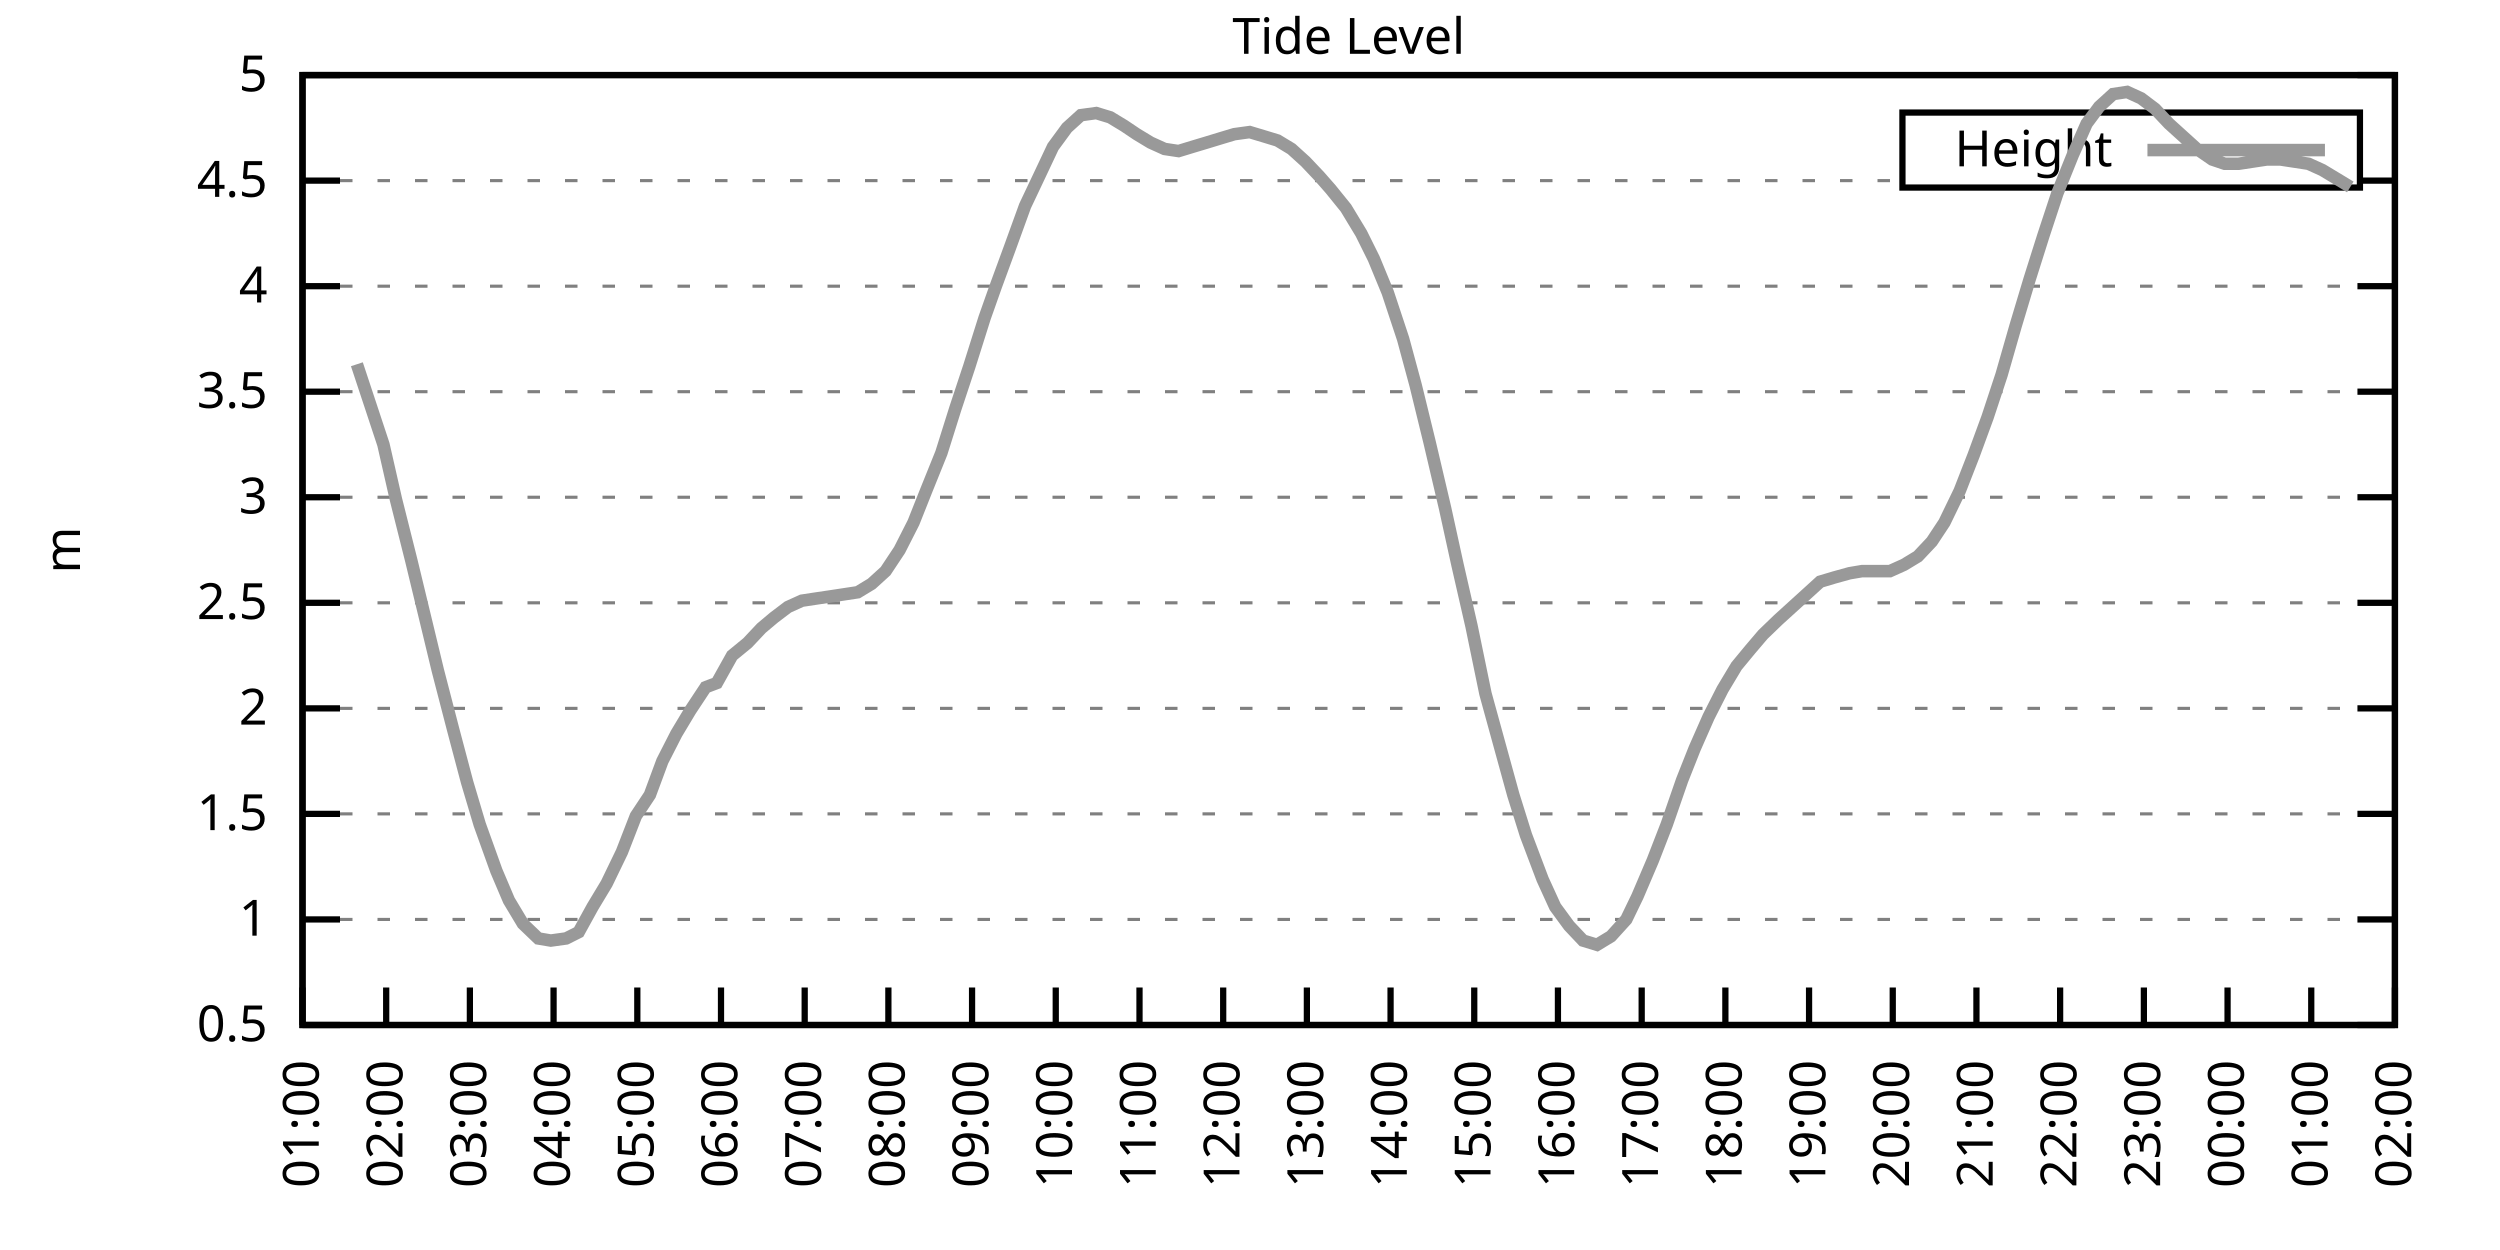
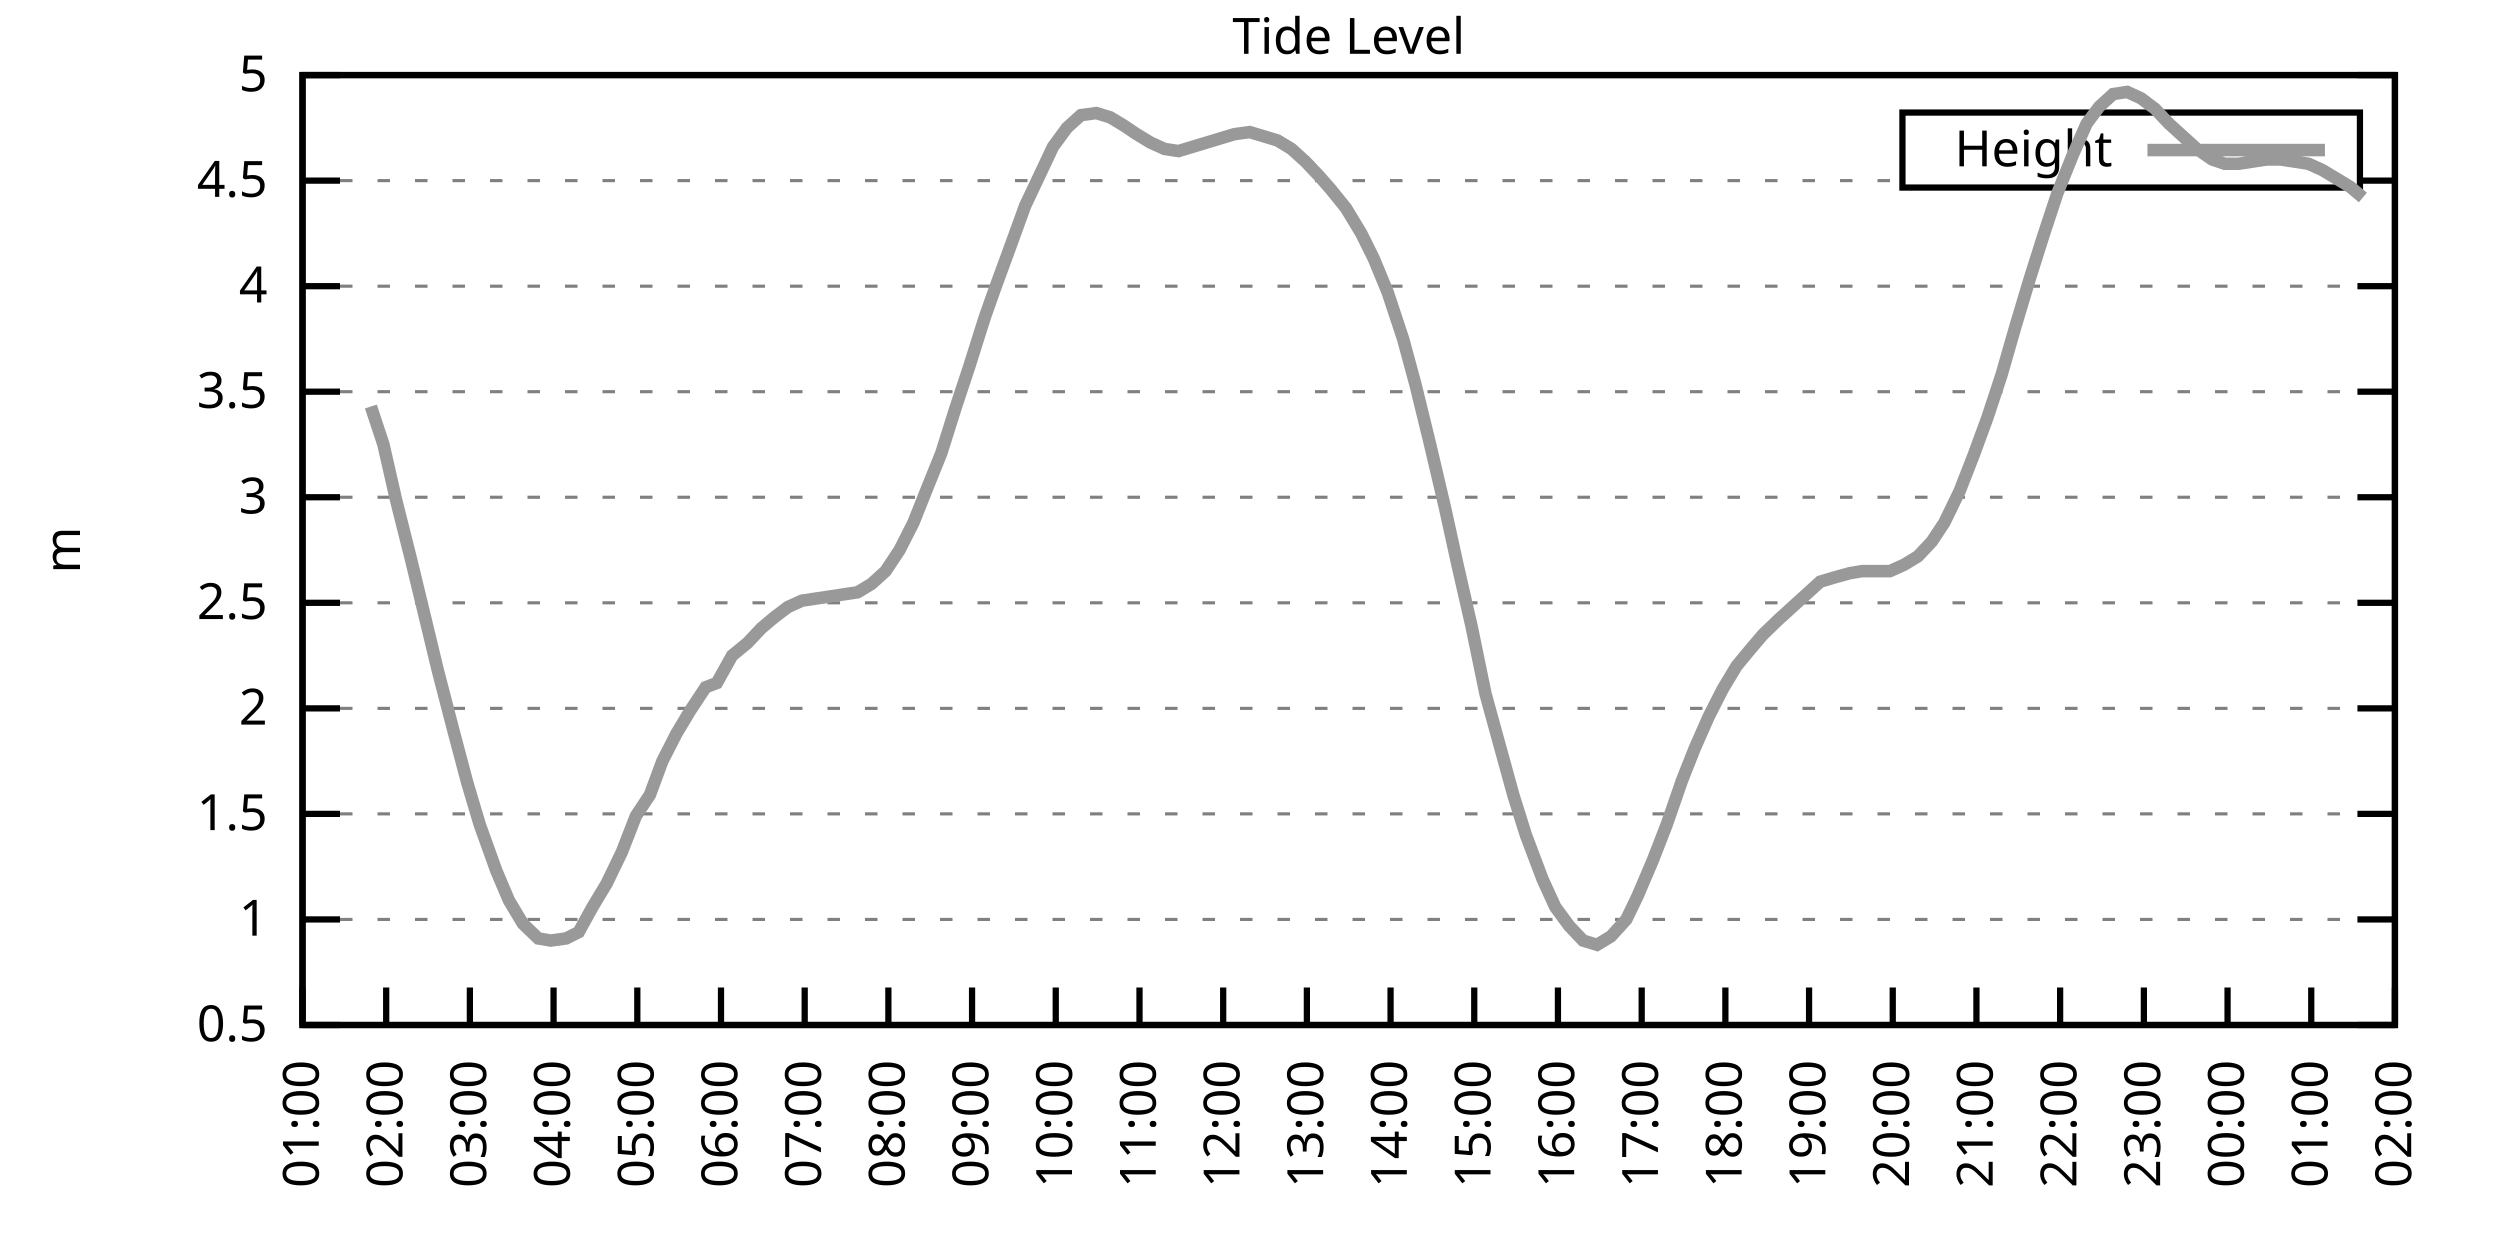
<svg xmlns="http://www.w3.org/2000/svg" xmlns:xlink="http://www.w3.org/1999/xlink" width="400" height="200" viewBox="0 0 400 200">
  <g id="gnuplot_canvas">
    <rect x="0" y="0" width="400" height="200" fill="none" />
    <defs>
      <circle id="gpDot" r="0.5" stroke-width="0.5" stroke="currentColor" />
      <path id="gpPt0" stroke-width="0.333" stroke="currentColor" d="M-1,0 h2 M0,-1 v2" />
      <path id="gpPt1" stroke-width="0.333" stroke="currentColor" d="M-1,-1 L1,1 M1,-1 L-1,1" />
      <path id="gpPt2" stroke-width="0.333" stroke="currentColor" d="M-1,0 L1,0 M0,-1 L0,1 M-1,-1 L1,1 M-1,1 L1,-1" />
      <rect id="gpPt3" stroke-width="0.333" stroke="currentColor" x="-1" y="-1" width="2" height="2" />
      <rect id="gpPt4" stroke-width="0.333" stroke="currentColor" fill="currentColor" x="-1" y="-1" width="2" height="2" />
      <circle id="gpPt5" stroke-width="0.333" stroke="currentColor" cx="0" cy="0" r="1" />
      <use xlink:href="#gpPt5" id="gpPt6" fill="currentColor" stroke="none" />
      <path id="gpPt7" stroke-width="0.333" stroke="currentColor" d="M0,-1.33 L-1.33,0.67 L1.33,0.67 z" />
      <use xlink:href="#gpPt7" id="gpPt8" fill="currentColor" stroke="none" />
      <use xlink:href="#gpPt7" id="gpPt9" stroke="currentColor" transform="rotate(180)" />
      <use xlink:href="#gpPt9" id="gpPt10" fill="currentColor" stroke="none" />
      <use xlink:href="#gpPt3" id="gpPt11" stroke="currentColor" transform="rotate(45)" />
      <use xlink:href="#gpPt11" id="gpPt12" fill="currentColor" stroke="none" />
      <path id="gpPt13" stroke-width="0.333" stroke="currentColor" d="M0,1.330 L1.265,0.411 L0.782,-1.067 L-0.782,-1.076 L-1.265,0.411 z" />
      <use xlink:href="#gpPt13" id="gpPt14" fill="currentColor" stroke="none" />
      <filter id="textbox" filterUnits="objectBoundingBox" x="0" y="0" height="1" width="1">
        <feFlood flood-color="white" flood-opacity="1" result="bgnd" />
        <feComposite in="SourceGraphic" in2="bgnd" operator="atop" />
      </filter>
      <filter id="greybox" filterUnits="objectBoundingBox" x="0" y="0" height="1" width="1">
        <feFlood flood-color="lightgrey" flood-opacity="1" result="grey" />
        <feComposite in="SourceGraphic" in2="grey" operator="atop" />
      </filter>
    </defs>
    <g fill="none" color="white" stroke="currentColor" stroke-width="1.00" stroke-linecap="butt" stroke-linejoin="miter">
</g>
    <g fill="none" color="black" stroke="currentColor" stroke-width="1.00" stroke-linecap="butt" stroke-linejoin="miter">
      <g stroke="none" shape-rendering="crispEdges">
        <polygon fill="rgb(255, 255, 255)" points="48.40,164.00 383.18,164.00 383.18,12.02 48.40,12.02 " />
      </g>
    </g>
    <g fill="none" color="black" stroke="currentColor" stroke-width="1.00" stroke-linecap="butt" stroke-linejoin="miter">
</g>
    <g fill="none" color="black" stroke="black" stroke-width="0.50" stroke-linecap="butt" stroke-linejoin="miter">
</g>
    <g fill="none" color="gray" stroke="currentColor" stroke-width="0.50" stroke-linecap="butt" stroke-linejoin="miter">
      <path stroke="gray" stroke-dasharray="2,4" class="gridline" d="M48.40,164.00 L383.19,164.00  " />
    </g>
    <g fill="none" color="gray" stroke="gray" stroke-width="1.00" stroke-linecap="butt" stroke-linejoin="miter">
</g>
    <g fill="none" color="black" stroke="currentColor" stroke-width="1.00" stroke-linecap="butt" stroke-linejoin="miter">
      <path stroke="black" d="M48.40,164.00 L54.40,164.00 M383.19,164.00 L377.19,164.00  " />
      <g transform="translate(42.80,166.60)" stroke="none" fill="black" font-family="Sans" font-size="8.00" text-anchor="end">
        <text>
          <tspan font-family="Sans"> 0.5</tspan>
        </text>
      </g>
    </g>
    <g fill="none" color="black" stroke="currentColor" stroke-width="1.00" stroke-linecap="butt" stroke-linejoin="miter">
</g>
    <g fill="none" color="black" stroke="black" stroke-width="0.50" stroke-linecap="butt" stroke-linejoin="miter">
</g>
    <g fill="none" color="gray" stroke="currentColor" stroke-width="0.50" stroke-linecap="butt" stroke-linejoin="miter">
      <path stroke="gray" stroke-dasharray="2,4" class="gridline" d="M48.40,147.11 L383.19,147.11  " />
    </g>
    <g fill="none" color="gray" stroke="gray" stroke-width="1.00" stroke-linecap="butt" stroke-linejoin="miter">
</g>
    <g fill="none" color="black" stroke="currentColor" stroke-width="1.00" stroke-linecap="butt" stroke-linejoin="miter">
      <path stroke="black" d="M48.40,147.11 L54.40,147.11 M383.19,147.11 L377.19,147.11  " />
      <g transform="translate(42.80,149.71)" stroke="none" fill="black" font-family="Sans" font-size="8.00" text-anchor="end">
        <text>
          <tspan font-family="Sans"> 1</tspan>
        </text>
      </g>
    </g>
    <g fill="none" color="black" stroke="currentColor" stroke-width="1.00" stroke-linecap="butt" stroke-linejoin="miter">
</g>
    <g fill="none" color="black" stroke="black" stroke-width="0.50" stroke-linecap="butt" stroke-linejoin="miter">
</g>
    <g fill="none" color="gray" stroke="currentColor" stroke-width="0.50" stroke-linecap="butt" stroke-linejoin="miter">
      <path stroke="gray" stroke-dasharray="2,4" class="gridline" d="M48.40,130.22 L383.19,130.22  " />
    </g>
    <g fill="none" color="gray" stroke="gray" stroke-width="1.00" stroke-linecap="butt" stroke-linejoin="miter">
</g>
    <g fill="none" color="black" stroke="currentColor" stroke-width="1.00" stroke-linecap="butt" stroke-linejoin="miter">
      <path stroke="black" d="M48.40,130.22 L54.40,130.22 M383.19,130.22 L377.19,130.22  " />
      <g transform="translate(42.80,132.82)" stroke="none" fill="black" font-family="Sans" font-size="8.00" text-anchor="end">
        <text>
          <tspan font-family="Sans"> 1.5</tspan>
        </text>
      </g>
    </g>
    <g fill="none" color="black" stroke="currentColor" stroke-width="1.00" stroke-linecap="butt" stroke-linejoin="miter">
</g>
    <g fill="none" color="black" stroke="black" stroke-width="0.50" stroke-linecap="butt" stroke-linejoin="miter">
</g>
    <g fill="none" color="gray" stroke="currentColor" stroke-width="0.50" stroke-linecap="butt" stroke-linejoin="miter">
      <path stroke="gray" stroke-dasharray="2,4" class="gridline" d="M48.40,113.34 L383.19,113.34  " />
    </g>
    <g fill="none" color="gray" stroke="gray" stroke-width="1.00" stroke-linecap="butt" stroke-linejoin="miter">
</g>
    <g fill="none" color="black" stroke="currentColor" stroke-width="1.00" stroke-linecap="butt" stroke-linejoin="miter">
      <path stroke="black" d="M48.40,113.34 L54.40,113.34 M383.19,113.34 L377.19,113.34  " />
      <g transform="translate(42.80,115.94)" stroke="none" fill="black" font-family="Sans" font-size="8.00" text-anchor="end">
        <text>
          <tspan font-family="Sans"> 2</tspan>
        </text>
      </g>
    </g>
    <g fill="none" color="black" stroke="currentColor" stroke-width="1.00" stroke-linecap="butt" stroke-linejoin="miter">
</g>
    <g fill="none" color="black" stroke="black" stroke-width="0.50" stroke-linecap="butt" stroke-linejoin="miter">
</g>
    <g fill="none" color="gray" stroke="currentColor" stroke-width="0.50" stroke-linecap="butt" stroke-linejoin="miter">
      <path stroke="gray" stroke-dasharray="2,4" class="gridline" d="M48.40,96.45 L383.19,96.45  " />
    </g>
    <g fill="none" color="gray" stroke="gray" stroke-width="1.00" stroke-linecap="butt" stroke-linejoin="miter">
</g>
    <g fill="none" color="black" stroke="currentColor" stroke-width="1.00" stroke-linecap="butt" stroke-linejoin="miter">
      <path stroke="black" d="M48.40,96.45 L54.40,96.45 M383.19,96.45 L377.19,96.45  " />
      <g transform="translate(42.80,99.05)" stroke="none" fill="black" font-family="Sans" font-size="8.00" text-anchor="end">
        <text>
          <tspan font-family="Sans"> 2.5</tspan>
        </text>
      </g>
    </g>
    <g fill="none" color="black" stroke="currentColor" stroke-width="1.00" stroke-linecap="butt" stroke-linejoin="miter">
</g>
    <g fill="none" color="black" stroke="black" stroke-width="0.50" stroke-linecap="butt" stroke-linejoin="miter">
</g>
    <g fill="none" color="gray" stroke="currentColor" stroke-width="0.50" stroke-linecap="butt" stroke-linejoin="miter">
      <path stroke="gray" stroke-dasharray="2,4" class="gridline" d="M48.40,79.56 L383.19,79.56  " />
    </g>
    <g fill="none" color="gray" stroke="gray" stroke-width="1.00" stroke-linecap="butt" stroke-linejoin="miter">
</g>
    <g fill="none" color="black" stroke="currentColor" stroke-width="1.00" stroke-linecap="butt" stroke-linejoin="miter">
      <path stroke="black" d="M48.40,79.56 L54.40,79.56 M383.19,79.56 L377.19,79.56  " />
      <g transform="translate(42.80,82.16)" stroke="none" fill="black" font-family="Sans" font-size="8.00" text-anchor="end">
        <text>
          <tspan font-family="Sans"> 3</tspan>
        </text>
      </g>
    </g>
    <g fill="none" color="black" stroke="currentColor" stroke-width="1.00" stroke-linecap="butt" stroke-linejoin="miter">
</g>
    <g fill="none" color="black" stroke="black" stroke-width="0.50" stroke-linecap="butt" stroke-linejoin="miter">
</g>
    <g fill="none" color="gray" stroke="currentColor" stroke-width="0.50" stroke-linecap="butt" stroke-linejoin="miter">
      <path stroke="gray" stroke-dasharray="2,4" class="gridline" d="M48.40,62.67 L383.19,62.67  " />
    </g>
    <g fill="none" color="gray" stroke="gray" stroke-width="1.00" stroke-linecap="butt" stroke-linejoin="miter">
</g>
    <g fill="none" color="black" stroke="currentColor" stroke-width="1.00" stroke-linecap="butt" stroke-linejoin="miter">
      <path stroke="black" d="M48.40,62.67 L54.40,62.67 M383.19,62.67 L377.19,62.67  " />
      <g transform="translate(42.80,65.27)" stroke="none" fill="black" font-family="Sans" font-size="8.00" text-anchor="end">
        <text>
          <tspan font-family="Sans"> 3.5</tspan>
        </text>
      </g>
    </g>
    <g fill="none" color="black" stroke="currentColor" stroke-width="1.00" stroke-linecap="butt" stroke-linejoin="miter">
</g>
    <g fill="none" color="black" stroke="black" stroke-width="0.50" stroke-linecap="butt" stroke-linejoin="miter">
</g>
    <g fill="none" color="gray" stroke="currentColor" stroke-width="0.50" stroke-linecap="butt" stroke-linejoin="miter">
      <path stroke="gray" stroke-dasharray="2,4" class="gridline" d="M48.40,45.79 L383.19,45.79  " />
    </g>
    <g fill="none" color="gray" stroke="gray" stroke-width="1.00" stroke-linecap="butt" stroke-linejoin="miter">
</g>
    <g fill="none" color="black" stroke="currentColor" stroke-width="1.00" stroke-linecap="butt" stroke-linejoin="miter">
      <path stroke="black" d="M48.40,45.79 L54.40,45.79 M383.19,45.79 L377.19,45.79  " />
      <g transform="translate(42.80,48.39)" stroke="none" fill="black" font-family="Sans" font-size="8.00" text-anchor="end">
        <text>
          <tspan font-family="Sans"> 4</tspan>
        </text>
      </g>
    </g>
    <g fill="none" color="black" stroke="currentColor" stroke-width="1.00" stroke-linecap="butt" stroke-linejoin="miter">
</g>
    <g fill="none" color="black" stroke="black" stroke-width="0.50" stroke-linecap="butt" stroke-linejoin="miter">
</g>
    <g fill="none" color="gray" stroke="currentColor" stroke-width="0.50" stroke-linecap="butt" stroke-linejoin="miter">
      <path stroke="gray" stroke-dasharray="2,4" class="gridline" d="M48.40,28.90 L304.39,28.90 M377.59,28.90 L383.19,28.90  " />
    </g>
    <g fill="none" color="gray" stroke="gray" stroke-width="1.00" stroke-linecap="butt" stroke-linejoin="miter">
</g>
    <g fill="none" color="black" stroke="currentColor" stroke-width="1.00" stroke-linecap="butt" stroke-linejoin="miter">
      <path stroke="black" d="M48.40,28.90 L54.40,28.90 M383.19,28.90 L377.19,28.90  " />
      <g transform="translate(42.80,31.50)" stroke="none" fill="black" font-family="Sans" font-size="8.00" text-anchor="end">
        <text>
          <tspan font-family="Sans"> 4.5</tspan>
        </text>
      </g>
    </g>
    <g fill="none" color="black" stroke="currentColor" stroke-width="1.00" stroke-linecap="butt" stroke-linejoin="miter">
</g>
    <g fill="none" color="black" stroke="black" stroke-width="0.50" stroke-linecap="butt" stroke-linejoin="miter">
</g>
    <g fill="none" color="gray" stroke="currentColor" stroke-width="0.50" stroke-linecap="butt" stroke-linejoin="miter">
      <path stroke="gray" stroke-dasharray="2,4" class="gridline" d="M48.40,12.01 L383.19,12.01  " />
    </g>
    <g fill="none" color="gray" stroke="gray" stroke-width="1.00" stroke-linecap="butt" stroke-linejoin="miter">
</g>
    <g fill="none" color="black" stroke="currentColor" stroke-width="1.00" stroke-linecap="butt" stroke-linejoin="miter">
      <path stroke="black" d="M48.40,12.01 L54.40,12.01 M383.19,12.01 L377.19,12.01  " />
      <g transform="translate(42.80,14.61)" stroke="none" fill="black" font-family="Sans" font-size="8.00" text-anchor="end">
        <text>
          <tspan font-family="Sans"> 5</tspan>
        </text>
      </g>
    </g>
    <g fill="none" color="black" stroke="currentColor" stroke-width="1.00" stroke-linecap="butt" stroke-linejoin="miter">
      <path stroke="black" d="M48.40,164.00 L48.40,158.00  " />
      <g transform="translate(51.00,169.60) rotate(270.00)" stroke="none" fill="black" font-family="Sans" font-size="8.00" text-anchor="end">
        <text>
          <tspan font-family="Sans">01:00</tspan>
        </text>
      </g>
    </g>
    <g fill="none" color="black" stroke="currentColor" stroke-width="1.00" stroke-linecap="butt" stroke-linejoin="miter">
      <path stroke="black" d="M61.79,164.00 L61.79,158.00  " />
      <g transform="translate(64.39,169.60) rotate(270.00)" stroke="none" fill="black" font-family="Sans" font-size="8.00" text-anchor="end">
        <text>
          <tspan font-family="Sans">02:00</tspan>
        </text>
      </g>
    </g>
    <g fill="none" color="black" stroke="currentColor" stroke-width="1.00" stroke-linecap="butt" stroke-linejoin="miter">
      <path stroke="black" d="M75.18,164.00 L75.18,158.00  " />
      <g transform="translate(77.78,169.60) rotate(270.00)" stroke="none" fill="black" font-family="Sans" font-size="8.00" text-anchor="end">
        <text>
          <tspan font-family="Sans">03:00</tspan>
        </text>
      </g>
    </g>
    <g fill="none" color="black" stroke="currentColor" stroke-width="1.00" stroke-linecap="butt" stroke-linejoin="miter">
      <path stroke="black" d="M88.57,164.00 L88.57,158.00  " />
      <g transform="translate(91.17,169.60) rotate(270.00)" stroke="none" fill="black" font-family="Sans" font-size="8.00" text-anchor="end">
        <text>
          <tspan font-family="Sans">04:00</tspan>
        </text>
      </g>
    </g>
    <g fill="none" color="black" stroke="currentColor" stroke-width="1.00" stroke-linecap="butt" stroke-linejoin="miter">
      <path stroke="black" d="M101.97,164.00 L101.97,158.00  " />
      <g transform="translate(104.57,169.60) rotate(270.00)" stroke="none" fill="black" font-family="Sans" font-size="8.00" text-anchor="end">
        <text>
          <tspan font-family="Sans">05:00</tspan>
        </text>
      </g>
    </g>
    <g fill="none" color="black" stroke="currentColor" stroke-width="1.00" stroke-linecap="butt" stroke-linejoin="miter">
      <path stroke="black" d="M115.36,164.00 L115.36,158.00  " />
      <g transform="translate(117.96,169.60) rotate(270.00)" stroke="none" fill="black" font-family="Sans" font-size="8.00" text-anchor="end">
        <text>
          <tspan font-family="Sans">06:00</tspan>
        </text>
      </g>
    </g>
    <g fill="none" color="black" stroke="currentColor" stroke-width="1.00" stroke-linecap="butt" stroke-linejoin="miter">
      <path stroke="black" d="M128.75,164.00 L128.75,158.00  " />
      <g transform="translate(131.35,169.60) rotate(270.00)" stroke="none" fill="black" font-family="Sans" font-size="8.00" text-anchor="end">
        <text>
          <tspan font-family="Sans">07:00</tspan>
        </text>
      </g>
    </g>
    <g fill="none" color="black" stroke="currentColor" stroke-width="1.00" stroke-linecap="butt" stroke-linejoin="miter">
      <path stroke="black" d="M142.14,164.00 L142.14,158.00  " />
      <g transform="translate(144.74,169.60) rotate(270.00)" stroke="none" fill="black" font-family="Sans" font-size="8.00" text-anchor="end">
        <text>
          <tspan font-family="Sans">08:00</tspan>
        </text>
      </g>
    </g>
    <g fill="none" color="black" stroke="currentColor" stroke-width="1.00" stroke-linecap="butt" stroke-linejoin="miter">
      <path stroke="black" d="M155.53,164.00 L155.53,158.00  " />
      <g transform="translate(158.13,169.60) rotate(270.00)" stroke="none" fill="black" font-family="Sans" font-size="8.00" text-anchor="end">
        <text>
          <tspan font-family="Sans">09:00</tspan>
        </text>
      </g>
    </g>
    <g fill="none" color="black" stroke="currentColor" stroke-width="1.00" stroke-linecap="butt" stroke-linejoin="miter">
      <path stroke="black" d="M168.92,164.00 L168.92,158.00  " />
      <g transform="translate(171.52,169.60) rotate(270.00)" stroke="none" fill="black" font-family="Sans" font-size="8.00" text-anchor="end">
        <text>
          <tspan font-family="Sans">10:00</tspan>
        </text>
      </g>
    </g>
    <g fill="none" color="black" stroke="currentColor" stroke-width="1.00" stroke-linecap="butt" stroke-linejoin="miter">
      <path stroke="black" d="M182.32,164.00 L182.32,158.00  " />
      <g transform="translate(184.92,169.60) rotate(270.00)" stroke="none" fill="black" font-family="Sans" font-size="8.00" text-anchor="end">
        <text>
          <tspan font-family="Sans">11:00</tspan>
        </text>
      </g>
    </g>
    <g fill="none" color="black" stroke="currentColor" stroke-width="1.00" stroke-linecap="butt" stroke-linejoin="miter">
      <path stroke="black" d="M195.71,164.00 L195.71,158.00  " />
      <g transform="translate(198.31,169.60) rotate(270.00)" stroke="none" fill="black" font-family="Sans" font-size="8.00" text-anchor="end">
        <text>
          <tspan font-family="Sans">12:00</tspan>
        </text>
      </g>
    </g>
    <g fill="none" color="black" stroke="currentColor" stroke-width="1.00" stroke-linecap="butt" stroke-linejoin="miter">
      <path stroke="black" d="M209.10,164.00 L209.10,158.00  " />
      <g transform="translate(211.70,169.60) rotate(270.00)" stroke="none" fill="black" font-family="Sans" font-size="8.00" text-anchor="end">
        <text>
          <tspan font-family="Sans">13:00</tspan>
        </text>
      </g>
    </g>
    <g fill="none" color="black" stroke="currentColor" stroke-width="1.00" stroke-linecap="butt" stroke-linejoin="miter">
      <path stroke="black" d="M222.49,164.00 L222.49,158.00  " />
      <g transform="translate(225.09,169.60) rotate(270.00)" stroke="none" fill="black" font-family="Sans" font-size="8.00" text-anchor="end">
        <text>
          <tspan font-family="Sans">14:00</tspan>
        </text>
      </g>
    </g>
    <g fill="none" color="black" stroke="currentColor" stroke-width="1.00" stroke-linecap="butt" stroke-linejoin="miter">
      <path stroke="black" d="M235.88,164.00 L235.88,158.00  " />
      <g transform="translate(238.48,169.60) rotate(270.00)" stroke="none" fill="black" font-family="Sans" font-size="8.00" text-anchor="end">
        <text>
          <tspan font-family="Sans">15:00</tspan>
        </text>
      </g>
    </g>
    <g fill="none" color="black" stroke="currentColor" stroke-width="1.00" stroke-linecap="butt" stroke-linejoin="miter">
      <path stroke="black" d="M249.27,164.00 L249.27,158.00  " />
      <g transform="translate(251.87,169.60) rotate(270.00)" stroke="none" fill="black" font-family="Sans" font-size="8.00" text-anchor="end">
        <text>
          <tspan font-family="Sans">16:00</tspan>
        </text>
      </g>
    </g>
    <g fill="none" color="black" stroke="currentColor" stroke-width="1.00" stroke-linecap="butt" stroke-linejoin="miter">
      <path stroke="black" d="M262.67,164.00 L262.67,158.00  " />
      <g transform="translate(265.27,169.60) rotate(270.00)" stroke="none" fill="black" font-family="Sans" font-size="8.00" text-anchor="end">
        <text>
          <tspan font-family="Sans">17:00</tspan>
        </text>
      </g>
    </g>
    <g fill="none" color="black" stroke="currentColor" stroke-width="1.00" stroke-linecap="butt" stroke-linejoin="miter">
      <path stroke="black" d="M276.06,164.00 L276.06,158.00  " />
      <g transform="translate(278.66,169.60) rotate(270.00)" stroke="none" fill="black" font-family="Sans" font-size="8.00" text-anchor="end">
        <text>
          <tspan font-family="Sans">18:00</tspan>
        </text>
      </g>
    </g>
    <g fill="none" color="black" stroke="currentColor" stroke-width="1.00" stroke-linecap="butt" stroke-linejoin="miter">
      <path stroke="black" d="M289.45,164.00 L289.45,158.00  " />
      <g transform="translate(292.05,169.60) rotate(270.00)" stroke="none" fill="black" font-family="Sans" font-size="8.00" text-anchor="end">
        <text>
          <tspan font-family="Sans">19:00</tspan>
        </text>
      </g>
    </g>
    <g fill="none" color="black" stroke="currentColor" stroke-width="1.00" stroke-linecap="butt" stroke-linejoin="miter">
      <path stroke="black" d="M302.84,164.00 L302.84,158.00  " />
      <g transform="translate(305.44,169.60) rotate(270.00)" stroke="none" fill="black" font-family="Sans" font-size="8.00" text-anchor="end">
        <text>
          <tspan font-family="Sans">20:00</tspan>
        </text>
      </g>
    </g>
    <g fill="none" color="black" stroke="currentColor" stroke-width="1.00" stroke-linecap="butt" stroke-linejoin="miter">
      <path stroke="black" d="M316.23,164.00 L316.23,158.00  " />
      <g transform="translate(318.83,169.60) rotate(270.00)" stroke="none" fill="black" font-family="Sans" font-size="8.00" text-anchor="end">
        <text>
          <tspan font-family="Sans">21:00</tspan>
        </text>
      </g>
    </g>
    <g fill="none" color="black" stroke="currentColor" stroke-width="1.00" stroke-linecap="butt" stroke-linejoin="miter">
      <path stroke="black" d="M329.62,164.00 L329.62,158.00  " />
      <g transform="translate(332.22,169.60) rotate(270.00)" stroke="none" fill="black" font-family="Sans" font-size="8.00" text-anchor="end">
        <text>
          <tspan font-family="Sans">22:00</tspan>
        </text>
      </g>
    </g>
    <g fill="none" color="black" stroke="currentColor" stroke-width="1.00" stroke-linecap="butt" stroke-linejoin="miter">
      <path stroke="black" d="M343.02,164.00 L343.02,158.00  " />
      <g transform="translate(345.62,169.60) rotate(270.00)" stroke="none" fill="black" font-family="Sans" font-size="8.00" text-anchor="end">
        <text>
          <tspan font-family="Sans">23:00</tspan>
        </text>
      </g>
    </g>
    <g fill="none" color="black" stroke="currentColor" stroke-width="1.00" stroke-linecap="butt" stroke-linejoin="miter">
      <path stroke="black" d="M356.41,164.00 L356.41,158.00  " />
      <g transform="translate(359.01,169.60) rotate(270.00)" stroke="none" fill="black" font-family="Sans" font-size="8.00" text-anchor="end">
        <text>
          <tspan font-family="Sans">00:00</tspan>
        </text>
      </g>
    </g>
    <g fill="none" color="black" stroke="currentColor" stroke-width="1.00" stroke-linecap="butt" stroke-linejoin="miter">
      <path stroke="black" d="M369.80,164.00 L369.80,158.00  " />
      <g transform="translate(372.40,169.60) rotate(270.00)" stroke="none" fill="black" font-family="Sans" font-size="8.00" text-anchor="end">
        <text>
          <tspan font-family="Sans">01:00</tspan>
        </text>
      </g>
    </g>
    <g fill="none" color="black" stroke="currentColor" stroke-width="1.00" stroke-linecap="butt" stroke-linejoin="miter">
      <path stroke="black" d="M383.19,164.00 L383.19,158.00  " />
      <g transform="translate(385.79,169.60) rotate(270.00)" stroke="none" fill="black" font-family="Sans" font-size="8.00" text-anchor="end">
        <text>
          <tspan font-family="Sans">02:00</tspan>
        </text>
      </g>
    </g>
    <g fill="none" color="black" stroke="currentColor" stroke-width="1.00" stroke-linecap="butt" stroke-linejoin="miter">
</g>
    <g fill="none" color="black" stroke="currentColor" stroke-width="1.00" stroke-linecap="butt" stroke-linejoin="miter">
      <path stroke="black" d="M48.40,12.01 L48.40,164.00 L383.19,164.00 L383.19,12.01 L48.40,12.01 Z  " />
    </g>
    <g fill="none" color="black" stroke="currentColor" stroke-width="1.00" stroke-linecap="butt" stroke-linejoin="miter">
</g>
    <g fill="none" color="black" stroke="currentColor" stroke-width="1.00" stroke-linecap="butt" stroke-linejoin="miter">
      <path stroke="black" d="M304.39,30.01 L304.39,18.01 L377.59,18.01 L377.59,30.01 L304.39,30.01 Z  " />
    </g>
    <g id="Tide_level_plot_1">
      <g fill="none" color="white" stroke="black" stroke-width="2.00" stroke-linecap="butt" stroke-linejoin="miter">
</g>
      <g fill="none" color="black" stroke="currentColor" stroke-width="2.00" stroke-linecap="butt" stroke-linejoin="miter">
        <g transform="translate(337.99,26.61)" stroke="none" fill="black" font-family="Sans" font-size="8.00" text-anchor="end">
          <text>
            <tspan font-family="Sans">Height</tspan>
          </text>
        </g>
      </g>
      <g fill="none" color="black" stroke="currentColor" stroke-width="2.00" stroke-linecap="butt" stroke-linejoin="miter">
-         <path stroke="rgb(153, 153, 153)" d="M343.59,24.01 L371.99,24.01 M57.10,58.28 L59.34,65.04 L61.35,71.12 L63.35,79.90 L65.81,89.69 L68.26,99.83   L70.05,107.26 L72.50,116.71 L74.74,125.16 L76.75,131.91 L79.42,139.34 L81.43,144.07 L83.66,147.79 L86.12,150.15   L88.13,150.49 L90.58,150.15 L92.59,149.14 L94.82,145.09 L97.06,141.37 L99.51,136.30 L101.74,130.56 L103.98,127.18   L105.98,121.78 L108.22,117.39 L110.45,113.67 L112.90,109.96 L114.69,109.28 L117.14,104.89 L119.60,102.87 L121.83,100.50   L123.84,98.81 L126.07,97.12 L128.30,96.11 L130.54,95.77 L132.77,95.44 L135.00,95.10 L137.23,94.76 L139.46,93.41   L141.69,91.38 L143.93,88.00 L146.16,83.61 L148.17,78.55 L150.62,72.47 L152.85,65.38 L155.09,58.62 L157.54,50.85   L159.33,45.79 L161.56,39.71 L164.01,32.95 L166.25,28.22 L168.48,23.49 L170.71,20.45 L172.94,18.43 L175.40,18.09   L177.63,18.77 L179.86,20.12 L181.87,21.47 L184.10,22.82 L186.33,23.83 L188.57,24.17 L190.80,23.49 L193.03,22.82   L195.26,22.14 L197.49,21.47 L199.95,21.13 L202.18,21.80 L204.41,22.48 L206.64,23.83 L208.88,25.86 L211.11,28.22   L212.89,30.25 L215.35,33.29 L217.80,37.34 L219.81,41.39 L222.04,46.80 L224.50,54.23 L226.51,61.66 L228.74,70.78   L231.20,81.25 L233.20,90.37 L235.44,100.16 L237.67,110.97 L239.90,119.08 L242.13,127.18 L244.14,133.60 L246.82,140.69   L248.83,145.09 L251.06,148.13 L253.29,150.49 L255.52,151.17 L257.76,149.81 L260.21,147.11 L262.00,143.40 L264.45,137.66   L266.68,131.91 L269.14,124.82 L271.15,119.75 L273.38,114.69 L275.61,110.30 L277.84,106.58 L280.07,103.88 L282.08,101.52   L284.54,99.15 L289.00,95.10 L291.23,93.07 L293.47,92.40 L295.92,91.72 L297.93,91.38 L300.16,91.38 L302.39,91.38   L304.63,90.37 L306.86,89.02 L309.09,86.65 L311.10,83.61 L313.55,78.55 L315.79,72.81 L318.02,66.73 L320.25,59.97   L322.48,52.20 L324.71,44.77 L326.95,37.68 L329.18,30.92 L331.63,24.84 L333.86,19.78 L335.87,17.08 L338.10,15.05   L340.34,14.71 L342.57,15.73 L344.80,17.41 L347.03,19.78 L349.26,21.80 L351.50,23.83 L353.95,25.52 L355.96,26.20   L358.19,26.20 L360.42,25.86 L362.66,25.52 L364.89,25.52 L367.12,25.86 L369.35,26.20 L371.58,27.21 L373.82,28.56   L376.05,29.91  " />
+         <path stroke="rgb(153, 153, 153)" d="M343.59,24.01 L371.99,24.01 M59.34,65.04 L61.35,71.12 L63.35,79.90 L65.81,89.69 L68.26,99.83 L70.05,107.26   L72.50,116.71 L74.74,125.16 L76.75,131.91 L79.42,139.34 L81.43,144.07 L83.66,147.79 L86.12,150.15 L88.13,150.49   L90.58,150.15 L92.59,149.14 L94.82,145.09 L97.06,141.37 L99.51,136.30 L101.74,130.56 L103.98,127.18 L105.98,121.78   L108.22,117.39 L110.45,113.67 L112.90,109.96 L114.69,109.28 L117.14,104.89 L119.60,102.87 L121.83,100.50 L123.84,98.81   L126.07,97.12 L128.30,96.11 L130.54,95.77 L132.77,95.44 L135.00,95.10 L137.23,94.76 L139.46,93.41 L141.69,91.38   L143.93,88.00 L146.16,83.61 L148.17,78.55 L150.62,72.47 L152.85,65.38 L155.09,58.62 L157.54,50.85 L159.33,45.79   L161.56,39.71 L164.01,32.95 L166.25,28.22 L168.48,23.49 L170.71,20.45 L172.94,18.43 L175.40,18.09 L177.63,18.77   L179.86,20.12 L181.87,21.47 L184.10,22.82 L186.33,23.83 L188.57,24.17 L190.80,23.49 L193.03,22.82 L195.26,22.14   L197.49,21.47 L199.95,21.13 L202.18,21.80 L204.41,22.48 L206.64,23.83 L208.88,25.86 L211.11,28.22 L212.89,30.25   L215.35,33.29 L217.80,37.34 L219.81,41.39 L222.04,46.80 L224.50,54.23 L226.51,61.66 L228.74,70.78 L231.20,81.25   L233.20,90.37 L235.44,100.16 L237.67,110.97 L239.90,119.08 L242.13,127.18 L244.14,133.60 L246.82,140.69 L248.83,145.09   L251.06,148.13 L253.29,150.49 L255.52,151.17 L257.76,149.81 L260.21,147.11 L262.00,143.40 L264.45,137.66 L266.68,131.91   L269.14,124.82 L271.15,119.75 L273.38,114.69 L275.61,110.30 L277.84,106.58 L280.07,103.88 L282.08,101.52 L284.54,99.15   L289.00,95.10 L291.23,93.07 L293.47,92.40 L295.92,91.72 L297.93,91.38 L300.16,91.38 L302.39,91.38 L304.63,90.37   L306.86,89.02 L309.09,86.65 L311.10,83.61 L313.55,78.55 L315.79,72.81 L318.02,66.73 L320.25,59.97 L322.48,52.20   L324.71,44.77 L326.95,37.68 L329.18,30.92 L331.63,24.84 L333.86,19.78 L335.87,17.08 L338.10,15.05 L340.34,14.71   L342.57,15.73 L344.80,17.41 L347.03,19.78 L349.26,21.80 L351.50,23.83 L353.95,25.52 L355.96,26.20 L358.19,26.20   L360.42,25.86 L362.66,25.52 L364.89,25.52 L367.12,25.86 L369.35,26.20 L371.58,27.21 L373.82,28.56 L376.05,29.91   L378.06,31.60  " />
      </g>
    </g>
    <g fill="none" color="black" stroke="currentColor" stroke-width="2.00" stroke-linecap="butt" stroke-linejoin="miter">
</g>
    <g fill="none" color="black" stroke="black" stroke-width="1.00" stroke-linecap="butt" stroke-linejoin="miter">
</g>
    <g fill="none" color="black" stroke="currentColor" stroke-width="1.00" stroke-linecap="butt" stroke-linejoin="miter">
      <path stroke="black" d="M48.40,12.01 L48.40,164.00 L383.19,164.00 L383.19,12.01 L48.40,12.01 Z  " />
      <g transform="translate(12.80,88.01) rotate(270.00)" stroke="none" fill="black" font-family="Sans" font-size="8.00" text-anchor="middle">
        <text>
          <tspan font-family="Sans">m</tspan>
        </text>
      </g>
    </g>
    <g fill="none" color="black" stroke="currentColor" stroke-width="1.00" stroke-linecap="butt" stroke-linejoin="miter">
</g>
    <g fill="none" color="black" stroke="currentColor" stroke-width="1.00" stroke-linecap="butt" stroke-linejoin="miter">
      <g transform="translate(215.79,8.61)" stroke="none" fill="black" font-family="Sans" font-size="8.00" text-anchor="middle">
        <text>
          <tspan font-family="Sans">Tide Level</tspan>
        </text>
      </g>
    </g>
    <g fill="none" color="black" stroke="currentColor" stroke-width="1.00" stroke-linecap="butt" stroke-linejoin="miter">
</g>
  </g>
</svg>
